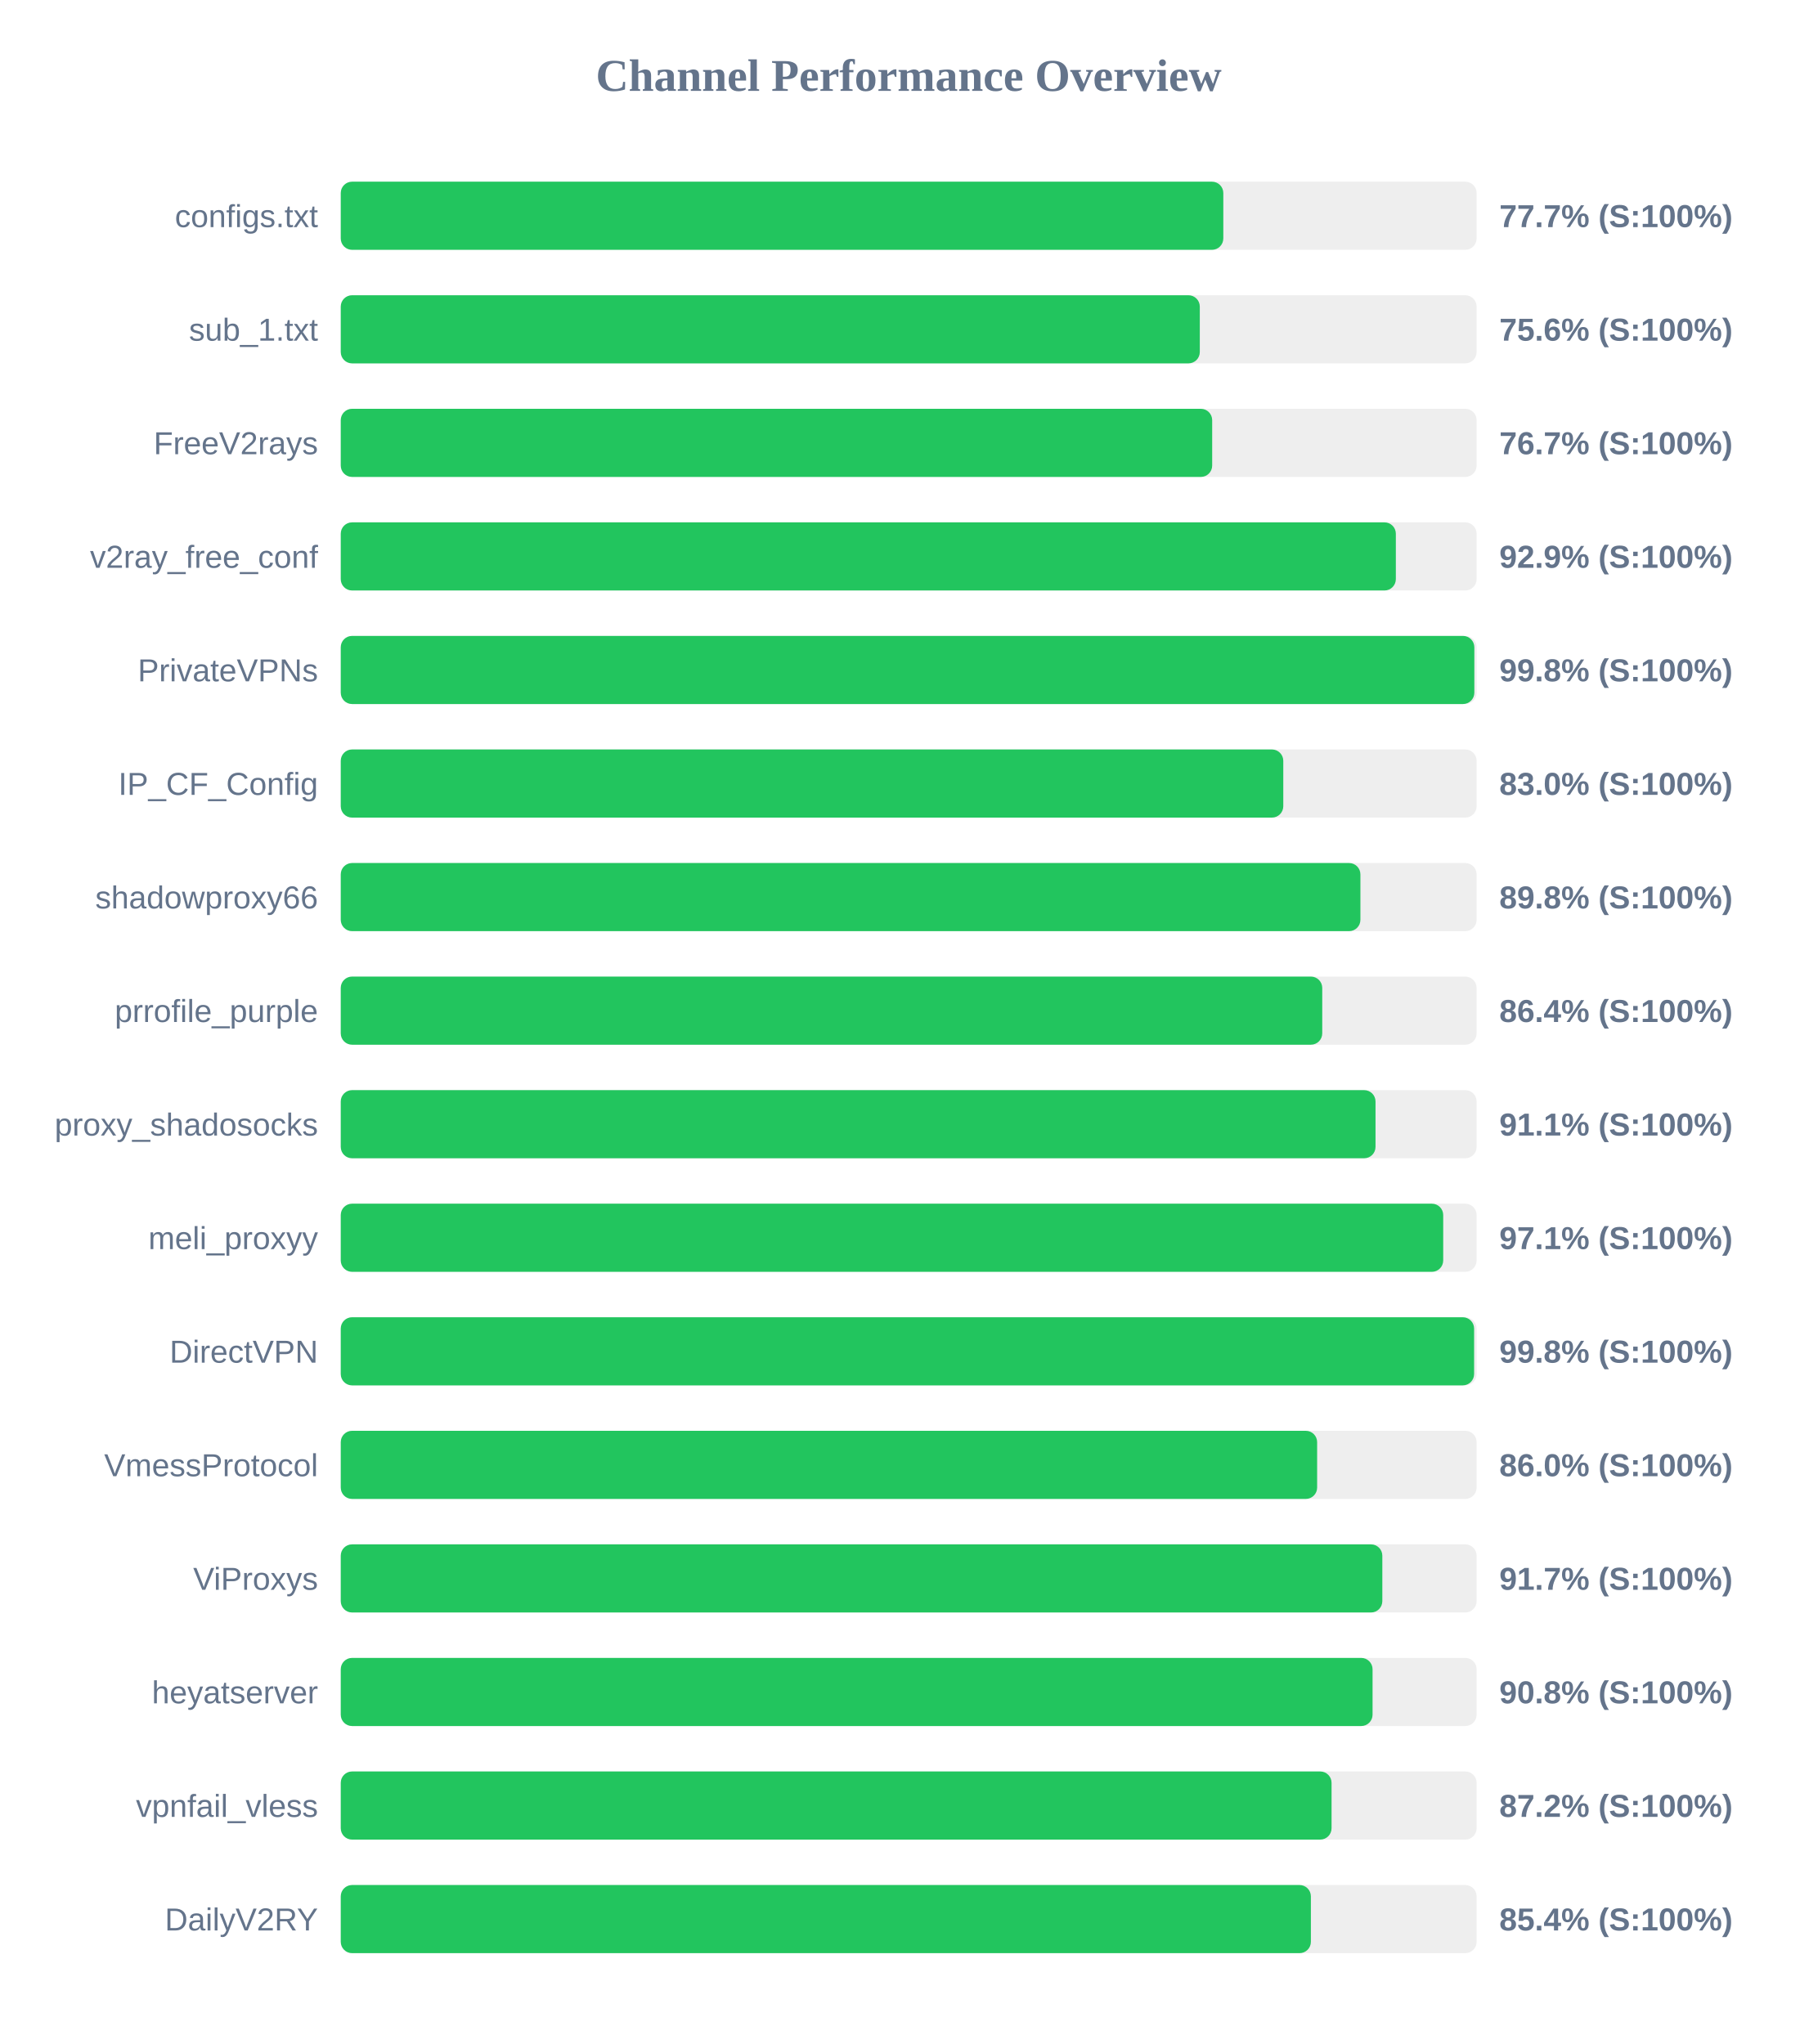
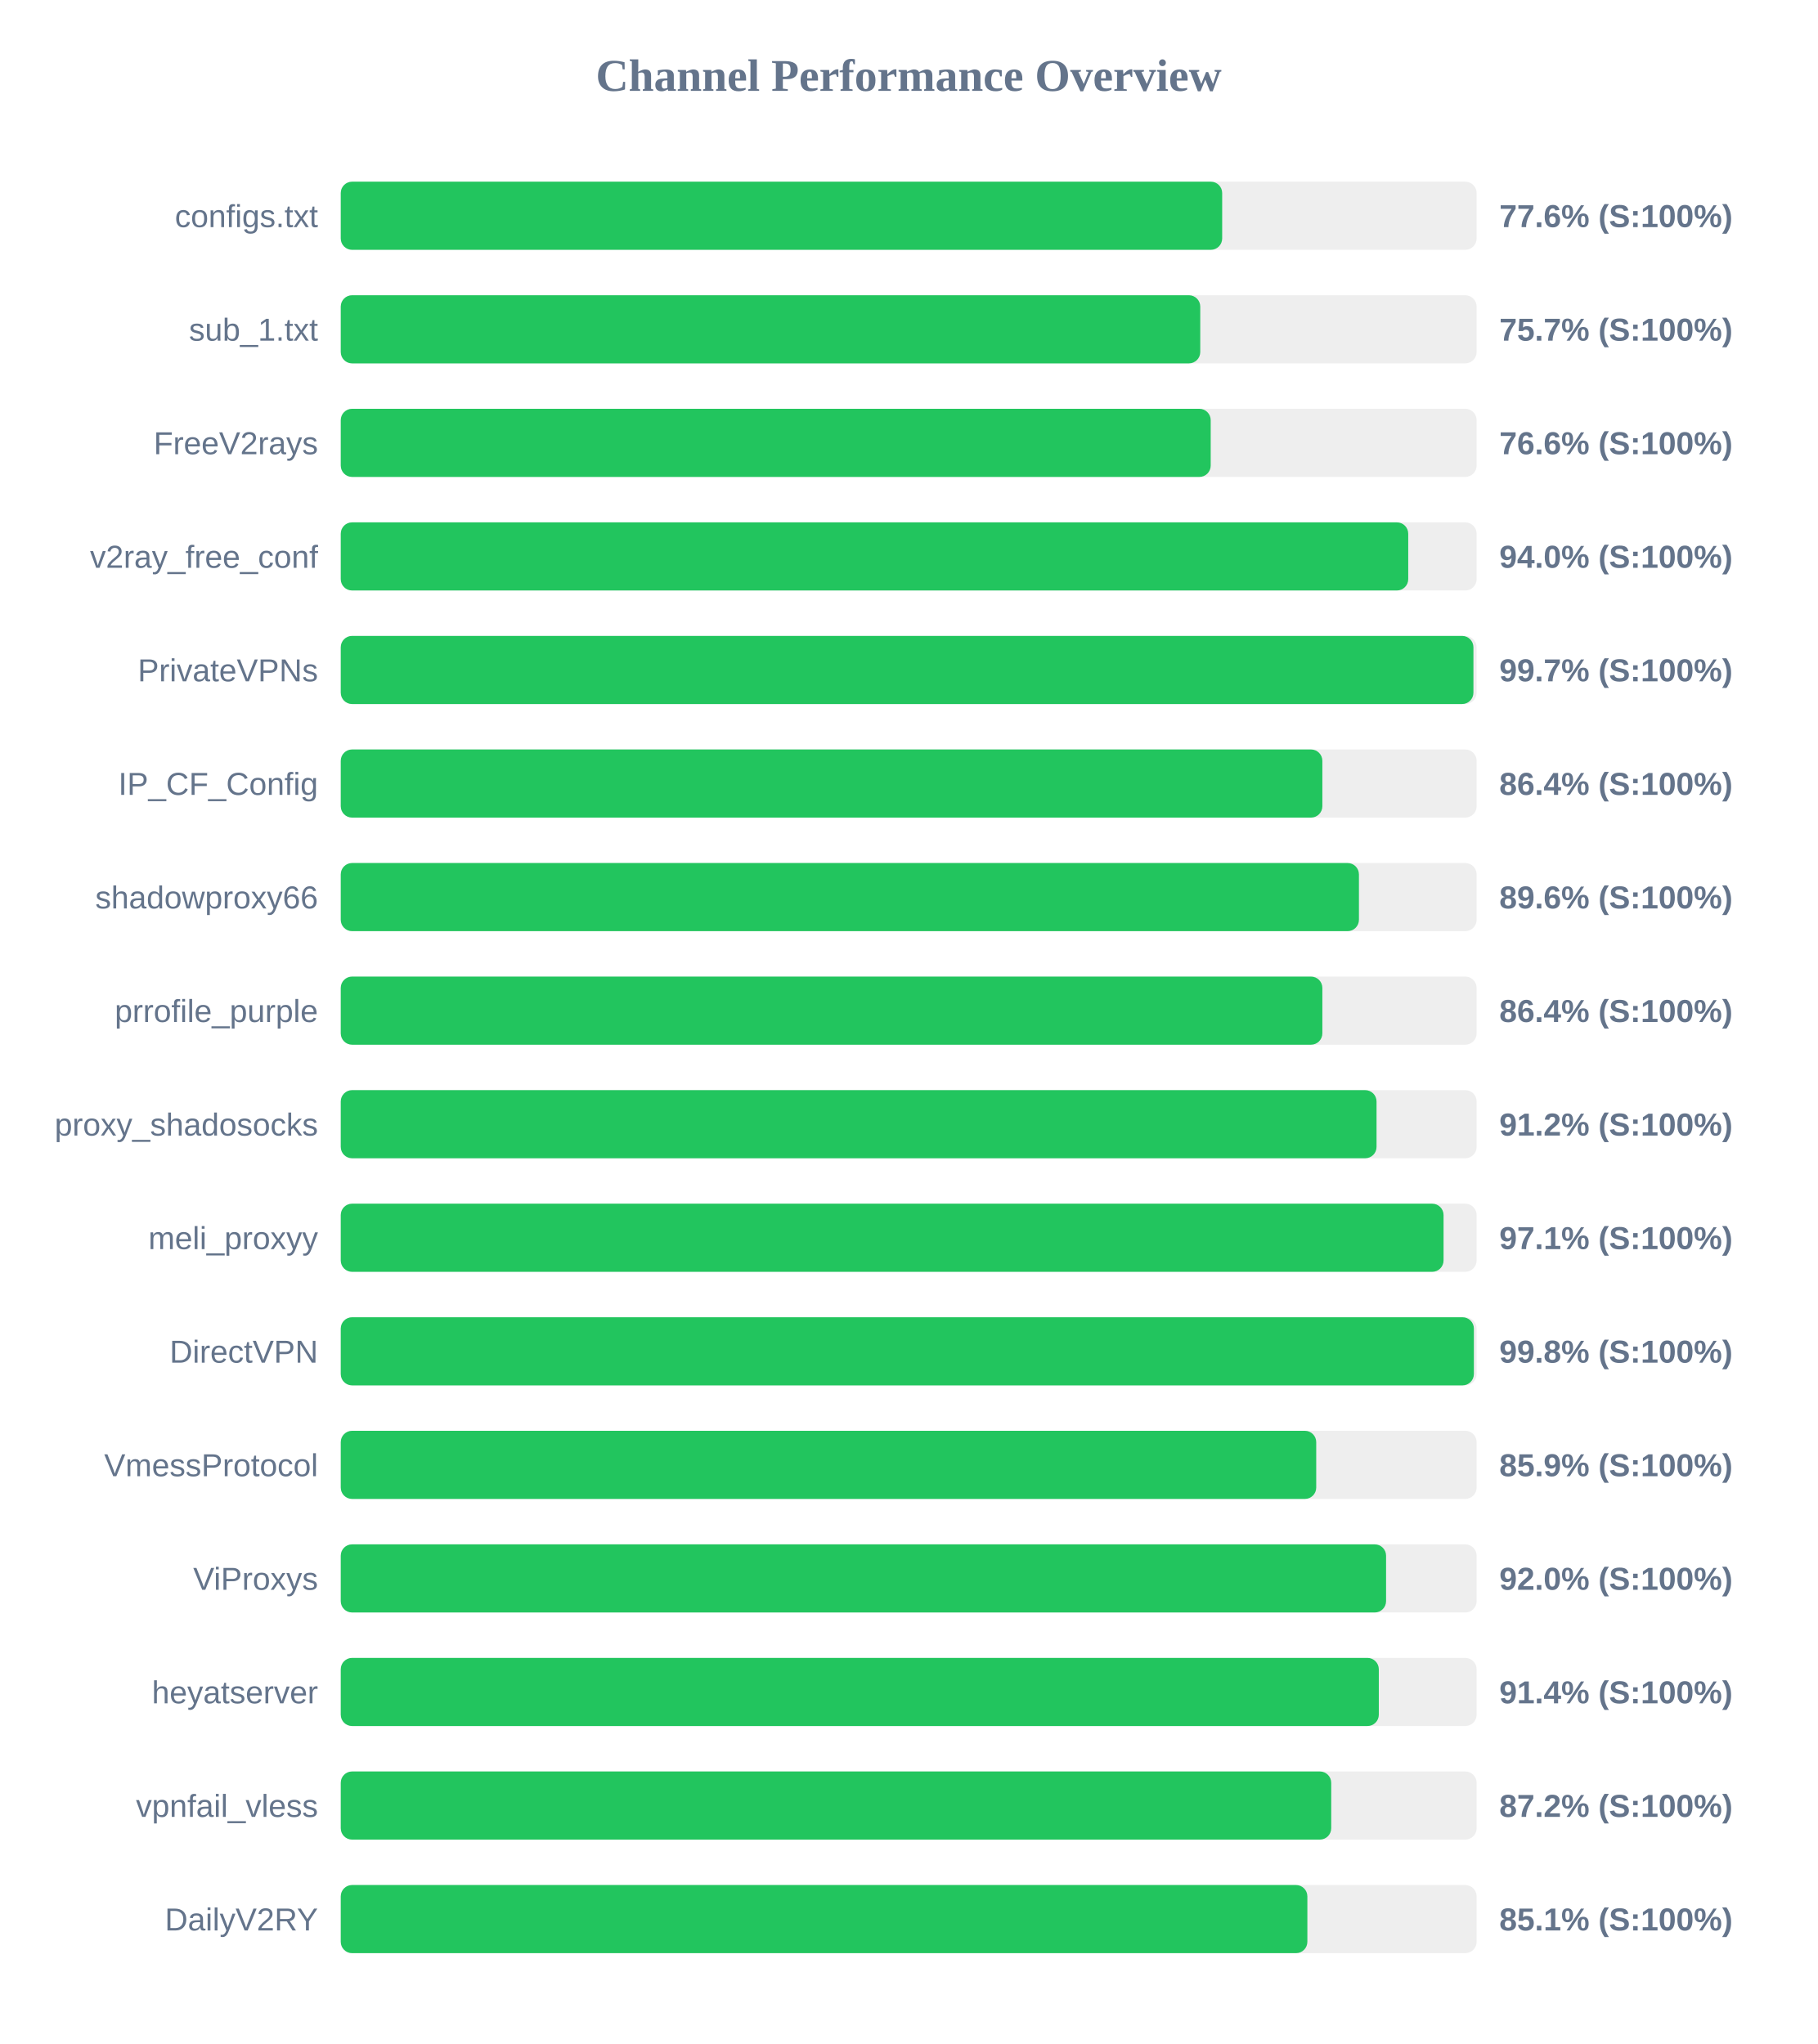
<svg xmlns="http://www.w3.org/2000/svg" width="800" height="900" version="1.1">
  <style>
        .row { font: 14px Arial; fill: #64748b; }
        .score { font: bold 14px Arial; fill: #64748b; }
    </style>
  <text x="400" y="40" text-anchor="middle" font-size="20px" font-weight="bold" fill="#64748b">Channel Performance Overview</text>
  <rect x="150" y="80" width="500" height="30" fill="#eee" rx="5" />
-   <rect x="150" y="80" width="388.5" height="30" fill="#22c55e" rx="5" />
+   <rect x="150" y="80" width="388.0" height="30" fill="#22c55e" rx="5" />
  <text x="140" y="100" text-anchor="end" class="row">configs.txt</text>
-   <text x="660" y="100" text-anchor="start" class="score">77.7% (S:100%)</text>
+   <text x="660" y="100" text-anchor="start" class="score">77.6% (S:100%)</text>
  <rect x="150" y="130" width="500" height="30" fill="#eee" rx="5" />
-   <rect x="150" y="130" width="378.15" height="30" fill="#22c55e" rx="5" />
+   <rect x="150" y="130" width="378.35" height="30" fill="#22c55e" rx="5" />
  <text x="140" y="150" text-anchor="end" class="row">sub_1.txt</text>
-   <text x="660" y="150" text-anchor="start" class="score">75.6% (S:100%)</text>
+   <text x="660" y="150" text-anchor="start" class="score">75.7% (S:100%)</text>
  <rect x="150" y="180" width="500" height="30" fill="#eee" rx="5" />
-   <rect x="150" y="180" width="383.6" height="30" fill="#22c55e" rx="5" />
+   <rect x="150" y="180" width="382.95" height="30" fill="#22c55e" rx="5" />
  <text x="140" y="200" text-anchor="end" class="row">FreeV2rays</text>
-   <text x="660" y="200" text-anchor="start" class="score">76.7% (S:100%)</text>
+   <text x="660" y="200" text-anchor="start" class="score">76.6% (S:100%)</text>
  <rect x="150" y="230" width="500" height="30" fill="#eee" rx="5" />
-   <rect x="150" y="230" width="464.45" height="30" fill="#22c55e" rx="5" />
+   <rect x="150" y="230" width="469.9" height="30" fill="#22c55e" rx="5" />
  <text x="140" y="250" text-anchor="end" class="row">v2ray_free_conf</text>
-   <text x="660" y="250" text-anchor="start" class="score">92.9% (S:100%)</text>
+   <text x="660" y="250" text-anchor="start" class="score">94.0% (S:100%)</text>
  <rect x="150" y="280" width="500" height="30" fill="#eee" rx="5" />
-   <rect x="150" y="280" width="499.0" height="30" fill="#22c55e" rx="5" />
+   <rect x="150" y="280" width="498.6" height="30" fill="#22c55e" rx="5" />
  <text x="140" y="300" text-anchor="end" class="row">PrivateVPNs</text>
-   <text x="660" y="300" text-anchor="start" class="score">99.8% (S:100%)</text>
+   <text x="660" y="300" text-anchor="start" class="score">99.7% (S:100%)</text>
  <rect x="150" y="330" width="500" height="30" fill="#eee" rx="5" />
-   <rect x="150" y="330" width="414.9" height="30" fill="#22c55e" rx="5" />
+   <rect x="150" y="330" width="432.1" height="30" fill="#22c55e" rx="5" />
  <text x="140" y="350" text-anchor="end" class="row">IP_CF_Config</text>
-   <text x="660" y="350" text-anchor="start" class="score">83.0% (S:100%)</text>
+   <text x="660" y="350" text-anchor="start" class="score">86.4% (S:100%)</text>
  <rect x="150" y="380" width="500" height="30" fill="#eee" rx="5" />
-   <rect x="150" y="380" width="448.85" height="30" fill="#22c55e" rx="5" />
+   <rect x="150" y="380" width="448.2" height="30" fill="#22c55e" rx="5" />
  <text x="140" y="400" text-anchor="end" class="row">shadowproxy66</text>
-   <text x="660" y="400" text-anchor="start" class="score">89.8% (S:100%)</text>
+   <text x="660" y="400" text-anchor="start" class="score">89.6% (S:100%)</text>
  <rect x="150" y="430" width="500" height="30" fill="#eee" rx="5" />
-   <rect x="150" y="430" width="432.05" height="30" fill="#22c55e" rx="5" />
+   <rect x="150" y="430" width="432.1" height="30" fill="#22c55e" rx="5" />
  <text x="140" y="450" text-anchor="end" class="row">prrofile_purple</text>
  <text x="660" y="450" text-anchor="start" class="score">86.4% (S:100%)</text>
  <rect x="150" y="480" width="500" height="30" fill="#eee" rx="5" />
-   <rect x="150" y="480" width="455.5" height="30" fill="#22c55e" rx="5" />
+   <rect x="150" y="480" width="455.95" height="30" fill="#22c55e" rx="5" />
  <text x="140" y="500" text-anchor="end" class="row">proxy_shadosocks</text>
-   <text x="660" y="500" text-anchor="start" class="score">91.1% (S:100%)</text>
+   <text x="660" y="500" text-anchor="start" class="score">91.2% (S:100%)</text>
  <rect x="150" y="530" width="500" height="30" fill="#eee" rx="5" />
-   <rect x="150" y="530" width="485.3" height="30" fill="#22c55e" rx="5" />
+   <rect x="150" y="530" width="485.45" height="30" fill="#22c55e" rx="5" />
  <text x="140" y="550" text-anchor="end" class="row">meli_proxyy</text>
  <text x="660" y="550" text-anchor="start" class="score">97.1% (S:100%)</text>
  <rect x="150" y="580" width="500" height="30" fill="#eee" rx="5" />
-   <rect x="150" y="580" width="498.9" height="30" fill="#22c55e" rx="5" />
+   <rect x="150" y="580" width="498.8" height="30" fill="#22c55e" rx="5" />
  <text x="140" y="600" text-anchor="end" class="row">DirectVPN</text>
  <text x="660" y="600" text-anchor="start" class="score">99.8% (S:100%)</text>
  <rect x="150" y="630" width="500" height="30" fill="#eee" rx="5" />
-   <rect x="150" y="630" width="429.8" height="30" fill="#22c55e" rx="5" />
+   <rect x="150" y="630" width="429.4" height="30" fill="#22c55e" rx="5" />
  <text x="140" y="650" text-anchor="end" class="row">VmessProtocol</text>
-   <text x="660" y="650" text-anchor="start" class="score">86.0% (S:100%)</text>
+   <text x="660" y="650" text-anchor="start" class="score">85.9% (S:100%)</text>
  <rect x="150" y="680" width="500" height="30" fill="#eee" rx="5" />
-   <rect x="150" y="680" width="458.5" height="30" fill="#22c55e" rx="5" />
+   <rect x="150" y="680" width="460.15" height="30" fill="#22c55e" rx="5" />
  <text x="140" y="700" text-anchor="end" class="row">ViProxys</text>
-   <text x="660" y="700" text-anchor="start" class="score">91.7% (S:100%)</text>
+   <text x="660" y="700" text-anchor="start" class="score">92.0% (S:100%)</text>
  <rect x="150" y="730" width="500" height="30" fill="#eee" rx="5" />
-   <rect x="150" y="730" width="454.2" height="30" fill="#22c55e" rx="5" />
+   <rect x="150" y="730" width="456.95" height="30" fill="#22c55e" rx="5" />
  <text x="140" y="750" text-anchor="end" class="row">heyatserver</text>
-   <text x="660" y="750" text-anchor="start" class="score">90.8% (S:100%)</text>
+   <text x="660" y="750" text-anchor="start" class="score">91.4% (S:100%)</text>
  <rect x="150" y="780" width="500" height="30" fill="#eee" rx="5" />
-   <rect x="150" y="780" width="436.15" height="30" fill="#22c55e" rx="5" />
+   <rect x="150" y="780" width="436.0" height="30" fill="#22c55e" rx="5" />
  <text x="140" y="800" text-anchor="end" class="row">vpnfail_vless</text>
  <text x="660" y="800" text-anchor="start" class="score">87.2% (S:100%)</text>
  <rect x="150" y="830" width="500" height="30" fill="#eee" rx="5" />
-   <rect x="150" y="830" width="427.05" height="30" fill="#22c55e" rx="5" />
+   <rect x="150" y="830" width="425.5" height="30" fill="#22c55e" rx="5" />
  <text x="140" y="850" text-anchor="end" class="row">DailyV2RY</text>
-   <text x="660" y="850" text-anchor="start" class="score">85.4% (S:100%)</text>
+   <text x="660" y="850" text-anchor="start" class="score">85.1% (S:100%)</text>
</svg>
